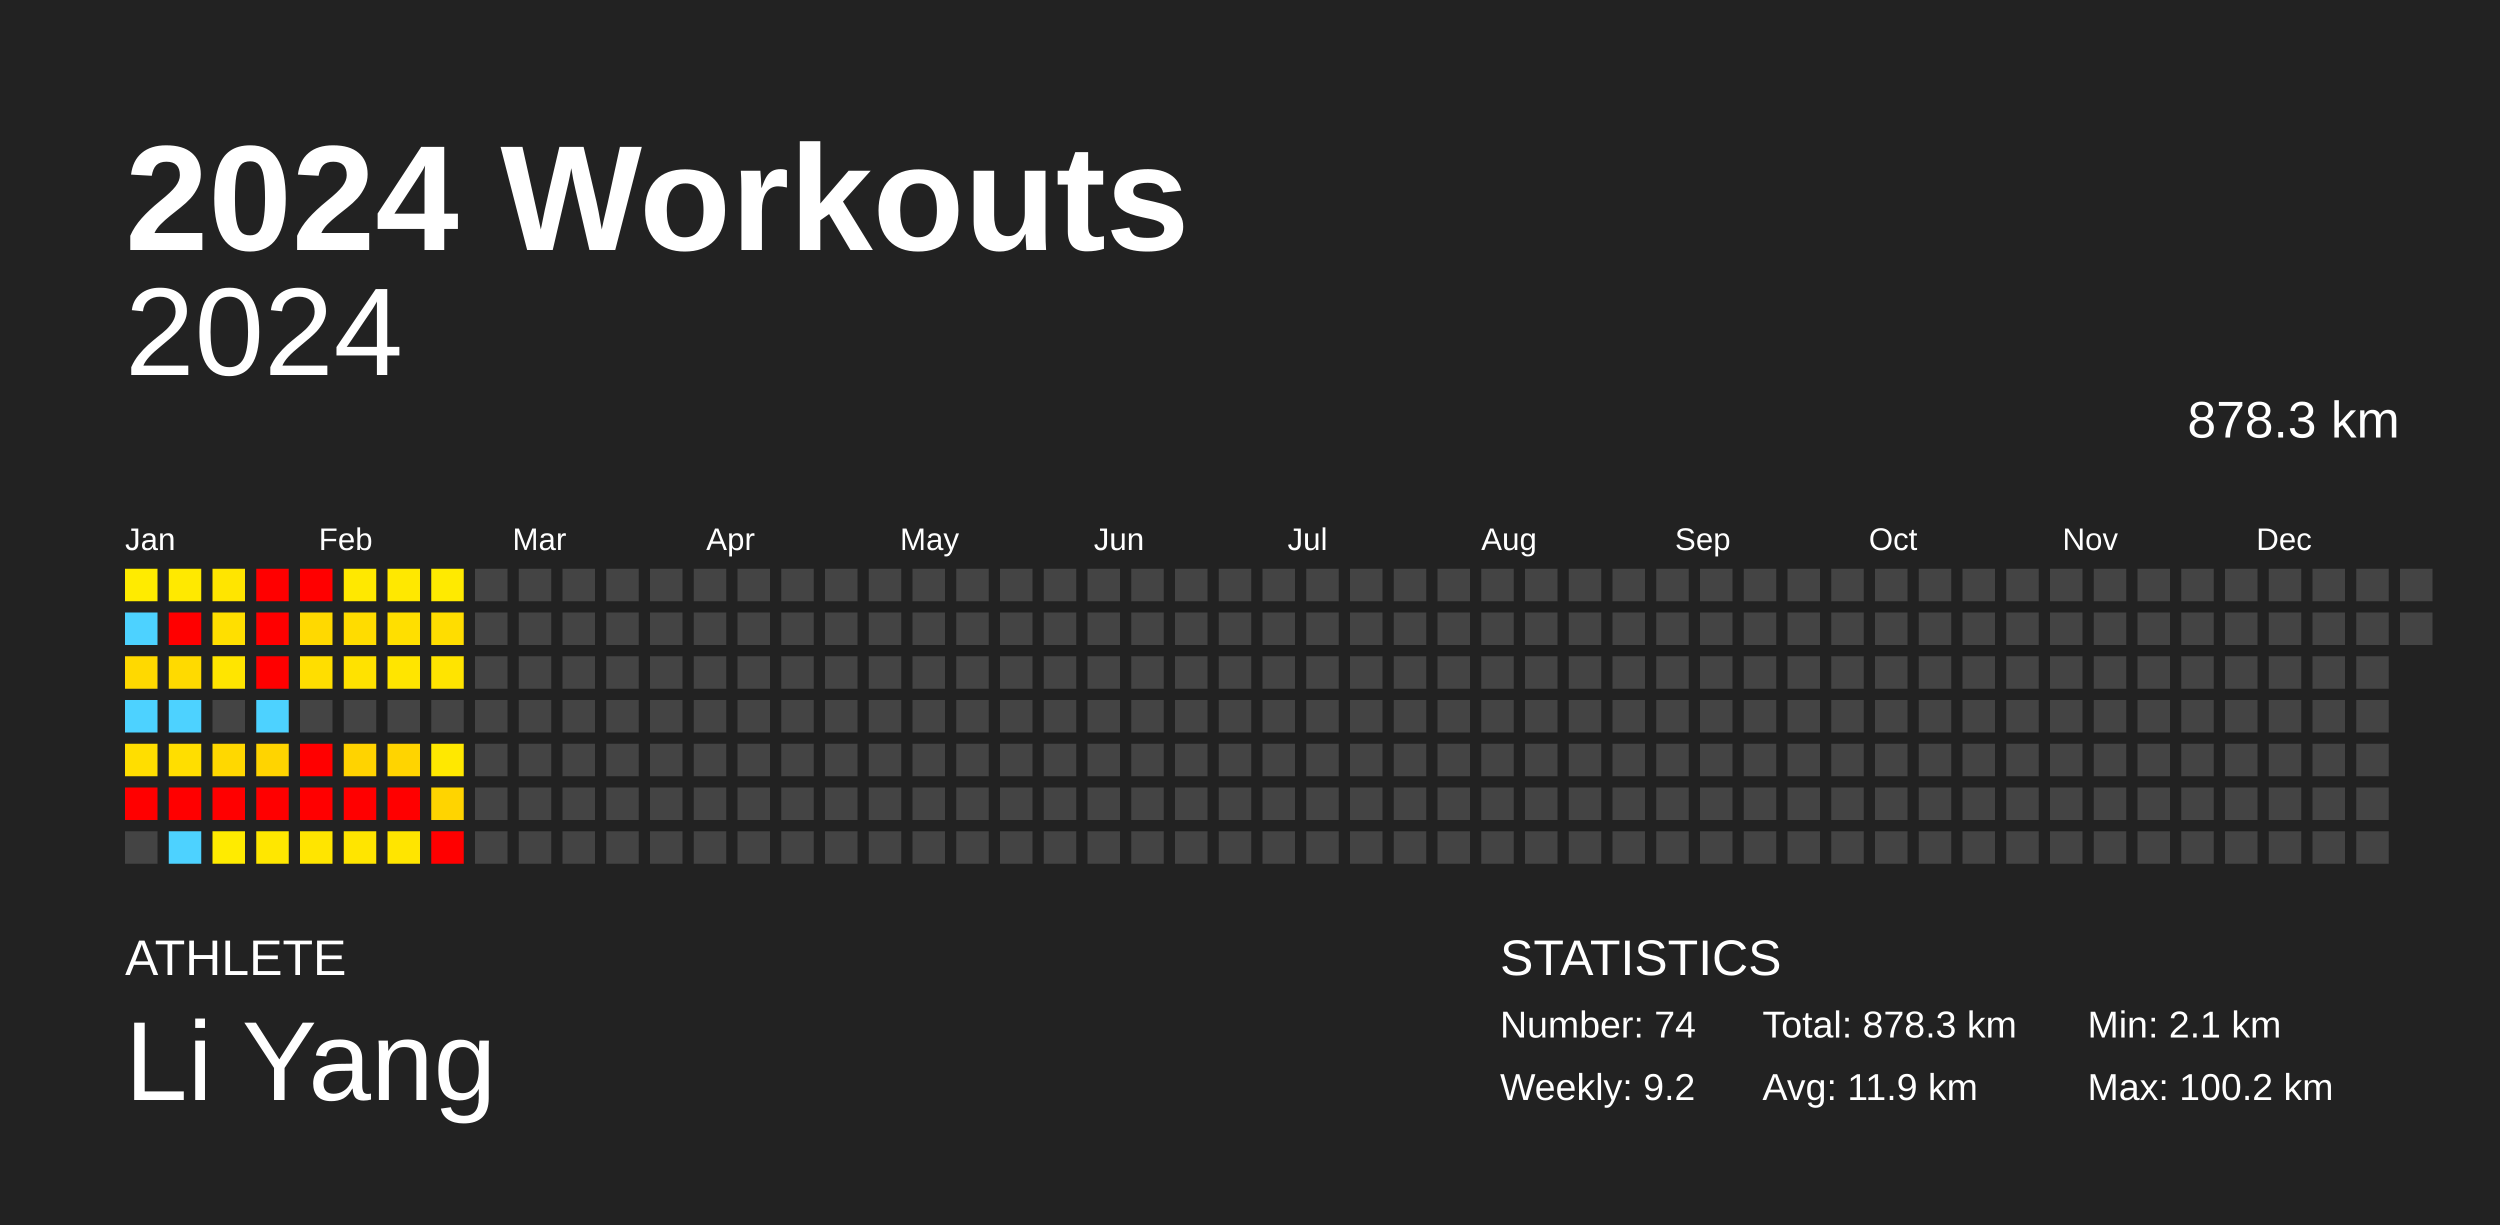
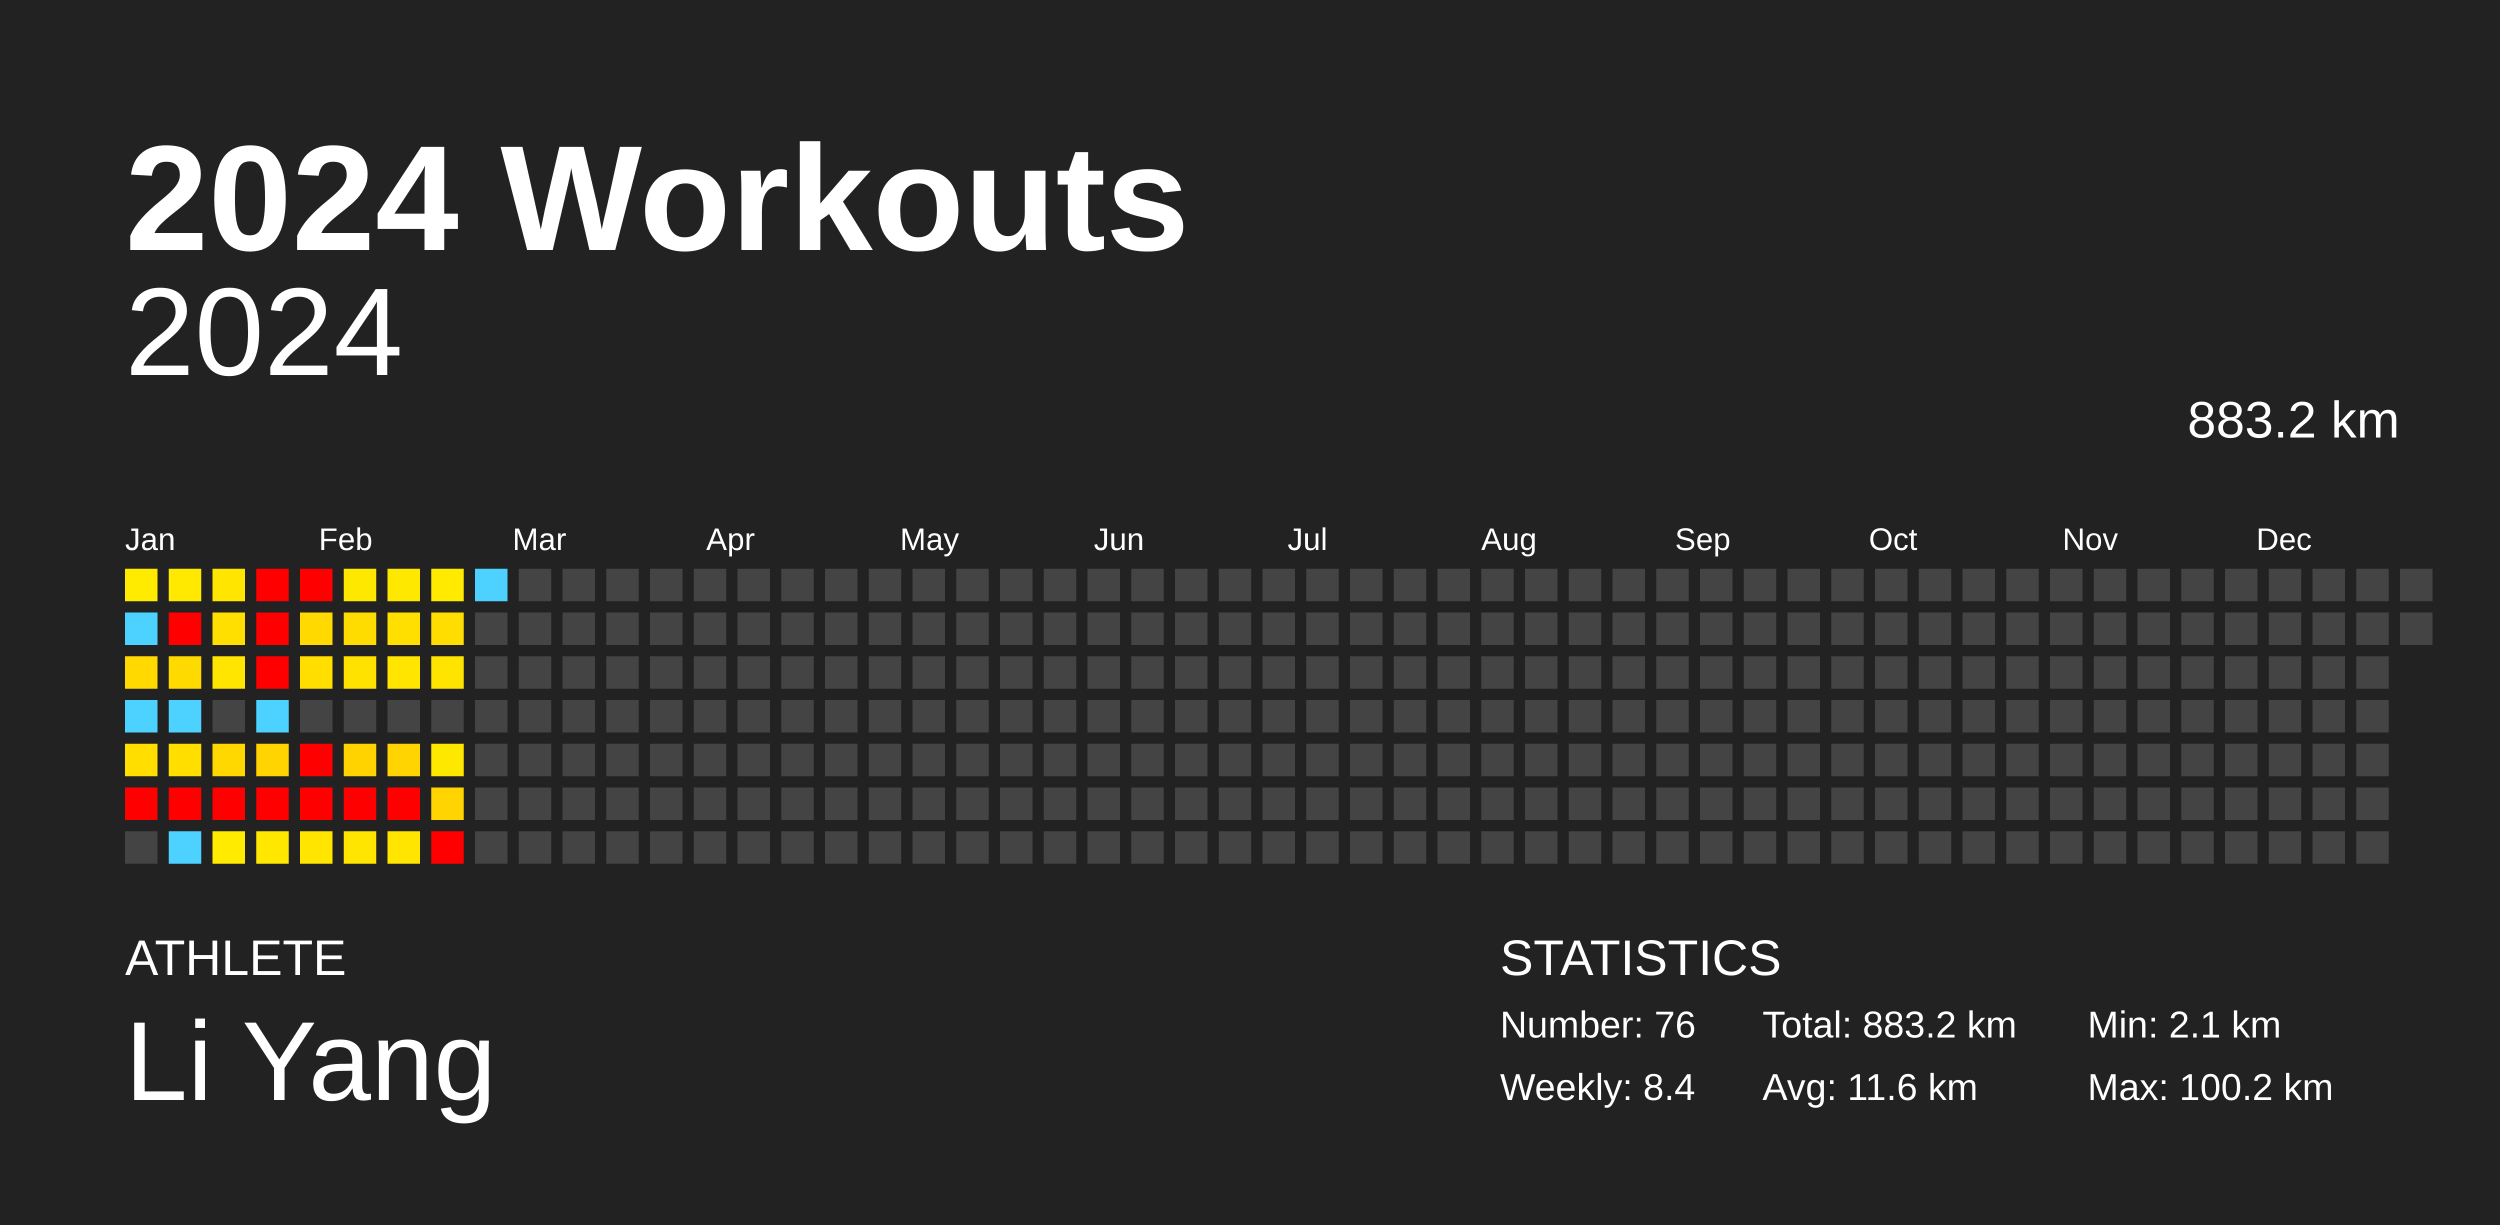
<svg xmlns="http://www.w3.org/2000/svg" baseProfile="full" height="98mm" version="1.1" viewBox="0,0,200,98" width="200mm">
  <defs />
  <rect fill="#222222" height="98" width="200" x="0" y="0" />
  <text fill="#FFFFFF" style="font-size:12px; font-family:Arial; font-weight:bold;" x="10" y="20">2024 Workouts</text>
  <text fill="#FFFFFF" style="font-size:4px; font-family:Arial" x="10" y="78">ATHLETE</text>
  <text fill="#FFFFFF" style="font-size:9px; font-family:Arial" x="10" y="88">Li Yang</text>
  <text fill="#FFFFFF" style="font-size:4px; font-family:Arial" x="120" y="78">STATISTICS</text>
-   <text fill="#FFFFFF" style="font-size:3px; font-family:Arial" x="120" y="83">Number: 74</text>
-   <text fill="#FFFFFF" style="font-size:3px; font-family:Arial" x="120" y="88">Weekly: 9.2</text>
-   <text fill="#FFFFFF" style="font-size:3px; font-family:Arial" x="141" y="83">Total: 878.3 km</text>
-   <text fill="#FFFFFF" style="font-size:3px; font-family:Arial" x="141" y="88">Avg: 11.9 km</text>
+   <text fill="#FFFFFF" style="font-size:3px; font-family:Arial" x="120" y="83">Number: 76</text>
+   <text fill="#FFFFFF" style="font-size:3px; font-family:Arial" x="120" y="88">Weekly: 8.4</text>
+   <text fill="#FFFFFF" style="font-size:3px; font-family:Arial" x="141" y="83">Total: 883.2 km</text>
+   <text fill="#FFFFFF" style="font-size:3px; font-family:Arial" x="141" y="88">Avg: 11.6 km</text>
  <text fill="#FFFFFF" style="font-size:3px; font-family:Arial" x="167" y="83">Min: 2.1 km</text>
  <text fill="#FFFFFF" style="font-size:3px; font-family:Arial" x="167" y="88">Max: 100.2 km</text>
  <text alignment-baseline="hanging" fill="#FFFFFF" style="font-size:10.0px; font-family:Arial;" x="10" y="30">2024</text>
-   <text alignment-baseline="hanging" fill="#FFFFFF" style="font-size:4.125px; font-family:Arial;" x="175" y="35">878.3 km</text>
+   <text alignment-baseline="hanging" fill="#FFFFFF" style="font-size:4.125px; font-family:Arial;" x="175" y="35">883.2 km</text>
  <text fill="#FFFFFF" style="font-size:2.5px; font-family:Arial" x="10.0" y="44">Jan</text>
  <text fill="#FFFFFF" style="font-size:2.5px; font-family:Arial" x="25.5" y="44">Feb</text>
  <text fill="#FFFFFF" style="font-size:2.5px; font-family:Arial" x="41.0" y="44">Mar</text>
  <text fill="#FFFFFF" style="font-size:2.5px; font-family:Arial" x="56.5" y="44">Apr</text>
  <text fill="#FFFFFF" style="font-size:2.5px; font-family:Arial" x="72.0" y="44">May</text>
  <text fill="#FFFFFF" style="font-size:2.5px; font-family:Arial" x="87.5" y="44">Jun</text>
  <text fill="#FFFFFF" style="font-size:2.5px; font-family:Arial" x="103.0" y="44">Jul</text>
  <text fill="#FFFFFF" style="font-size:2.5px; font-family:Arial" x="118.5" y="44">Aug</text>
  <text fill="#FFFFFF" style="font-size:2.5px; font-family:Arial" x="134.0" y="44">Sep</text>
  <text fill="#FFFFFF" style="font-size:2.5px; font-family:Arial" x="149.5" y="44">Oct</text>
  <text fill="#FFFFFF" style="font-size:2.5px; font-family:Arial" x="165.0" y="44">Nov</text>
  <text fill="#FFFFFF" style="font-size:2.5px; font-family:Arial" x="180.5" y="44">Dec</text>
  <rect fill="#ffeb00" height="2.6" width="2.6" x="10.0" y="45.5" />
  <rect fill="#4dd2ff" height="2.6" width="2.6" x="10.0" y="49.0" />
  <rect fill="#ffd900" height="2.6" width="2.6" x="10.0" y="52.5" />
  <rect fill="#4dd2ff" height="2.6" width="2.6" x="10.0" y="56.0" />
  <rect fill="#ffde00" height="2.6" width="2.6" x="10.0" y="59.5" />
  <rect fill="red" height="2.6" width="2.6" x="10.0" y="63.0" />
  <rect fill="#444444" height="2.6" width="2.6" x="10.0" y="66.5" />
  <rect fill="#ffe900" height="2.6" width="2.6" x="13.5" y="45.5" />
  <rect fill="red" height="2.6" width="2.6" x="13.5" y="49.0" />
  <rect fill="#ffda00" height="2.6" width="2.6" x="13.5" y="52.5" />
  <rect fill="#4dd2ff" height="2.6" width="2.6" x="13.5" y="56.0" />
  <rect fill="#ffde00" height="2.6" width="2.6" x="13.5" y="59.5" />
  <rect fill="red" height="2.6" width="2.6" x="13.5" y="63.0" />
  <rect fill="#4dd2ff" height="2.6" width="2.6" x="13.5" y="66.5" />
  <rect fill="#ffe500" height="2.6" width="2.6" x="17.0" y="45.5" />
  <rect fill="#ffdf00" height="2.6" width="2.6" x="17.0" y="49.0" />
  <rect fill="#ffe500" height="2.6" width="2.6" x="17.0" y="52.5" />
  <rect fill="#444444" height="2.6" width="2.6" x="17.0" y="56.0" />
  <rect fill="#ffd800" height="2.6" width="2.6" x="17.0" y="59.5" />
  <rect fill="red" height="2.6" width="2.6" x="17.0" y="63.0" />
  <rect fill="#ffeb00" height="2.6" width="2.6" x="17.0" y="66.5" />
  <rect fill="red" height="2.6" width="2.6" x="20.5" y="45.5" />
  <rect fill="red" height="2.6" width="2.6" x="20.5" y="49.0" />
  <rect fill="red" height="2.6" width="2.6" x="20.5" y="52.5" />
  <rect fill="#4dd2ff" height="2.6" width="2.6" x="20.5" y="56.0" />
  <rect fill="#ffd400" height="2.6" width="2.6" x="20.5" y="59.5" />
  <rect fill="red" height="2.6" width="2.6" x="20.5" y="63.0" />
  <rect fill="#ffe700" height="2.6" width="2.6" x="20.5" y="66.5" />
  <rect fill="red" height="2.6" width="2.6" x="24.0" y="45.5" />
  <rect fill="#ffd900" height="2.6" width="2.6" x="24.0" y="49.0" />
  <rect fill="#ffde00" height="2.6" width="2.6" x="24.0" y="52.5" />
  <rect fill="#444444" height="2.6" width="2.6" x="24.0" y="56.0" />
  <rect fill="red" height="2.6" width="2.6" x="24.0" y="59.5" />
  <rect fill="red" height="2.6" width="2.6" x="24.0" y="63.0" />
  <rect fill="#ffe500" height="2.6" width="2.6" x="24.0" y="66.5" />
  <rect fill="#ffe800" height="2.6" width="2.6" x="27.5" y="45.5" />
  <rect fill="#ffdc00" height="2.6" width="2.6" x="27.5" y="49.0" />
  <rect fill="#ffe200" height="2.6" width="2.6" x="27.5" y="52.5" />
  <rect fill="#444444" height="2.6" width="2.6" x="27.5" y="56.0" />
  <rect fill="#ffd300" height="2.6" width="2.6" x="27.5" y="59.5" />
  <rect fill="red" height="2.6" width="2.6" x="27.5" y="63.0" />
  <rect fill="#ffe500" height="2.6" width="2.6" x="27.5" y="66.5" />
  <rect fill="#ffe800" height="2.6" width="2.6" x="31.0" y="45.5" />
  <rect fill="#ffdf00" height="2.6" width="2.6" x="31.0" y="49.0" />
  <rect fill="#ffe500" height="2.6" width="2.6" x="31.0" y="52.5" />
  <rect fill="#444444" height="2.6" width="2.6" x="31.0" y="56.0" />
  <rect fill="#ffd400" height="2.6" width="2.6" x="31.0" y="59.5" />
  <rect fill="red" height="2.6" width="2.6" x="31.0" y="63.0" />
  <rect fill="#ffe500" height="2.6" width="2.6" x="31.0" y="66.5" />
  <rect fill="#ffea00" height="2.6" width="2.6" x="34.5" y="45.5" />
  <rect fill="#ffdd00" height="2.6" width="2.6" x="34.5" y="49.0" />
  <rect fill="#ffe400" height="2.6" width="2.6" x="34.5" y="52.5" />
  <rect fill="#444444" height="2.6" width="2.6" x="34.5" y="56.0" />
  <rect fill="#ffe800" height="2.6" width="2.6" x="34.5" y="59.5" />
  <rect fill="#ffd400" height="2.6" width="2.6" x="34.5" y="63.0" />
  <rect fill="red" height="2.6" width="2.6" x="34.5" y="66.5" />
-   <rect fill="#444444" height="2.6" width="2.6" x="38.0" y="45.5" />
+   <rect fill="#4dd2ff" height="2.6" width="2.6" x="38.0" y="45.5" />
  <rect fill="#444444" height="2.6" width="2.6" x="38.0" y="49.0" />
  <rect fill="#444444" height="2.6" width="2.6" x="38.0" y="52.5" />
  <rect fill="#444444" height="2.6" width="2.6" x="38.0" y="56.0" />
  <rect fill="#444444" height="2.6" width="2.6" x="38.0" y="59.5" />
  <rect fill="#444444" height="2.6" width="2.6" x="38.0" y="63.0" />
  <rect fill="#444444" height="2.6" width="2.6" x="38.0" y="66.5" />
  <rect fill="#444444" height="2.6" width="2.6" x="41.5" y="45.5" />
  <rect fill="#444444" height="2.6" width="2.6" x="41.5" y="49.0" />
  <rect fill="#444444" height="2.6" width="2.6" x="41.5" y="52.5" />
  <rect fill="#444444" height="2.6" width="2.6" x="41.5" y="56.0" />
  <rect fill="#444444" height="2.6" width="2.6" x="41.5" y="59.5" />
  <rect fill="#444444" height="2.6" width="2.6" x="41.5" y="63.0" />
  <rect fill="#444444" height="2.6" width="2.6" x="41.5" y="66.5" />
  <rect fill="#444444" height="2.6" width="2.6" x="45.0" y="45.5" />
  <rect fill="#444444" height="2.6" width="2.6" x="45.0" y="49.0" />
  <rect fill="#444444" height="2.6" width="2.6" x="45.0" y="52.5" />
  <rect fill="#444444" height="2.6" width="2.6" x="45.0" y="56.0" />
  <rect fill="#444444" height="2.6" width="2.6" x="45.0" y="59.5" />
  <rect fill="#444444" height="2.6" width="2.6" x="45.0" y="63.0" />
  <rect fill="#444444" height="2.6" width="2.6" x="45.0" y="66.5" />
  <rect fill="#444444" height="2.6" width="2.6" x="48.5" y="45.5" />
  <rect fill="#444444" height="2.6" width="2.6" x="48.5" y="49.0" />
  <rect fill="#444444" height="2.6" width="2.6" x="48.5" y="52.5" />
  <rect fill="#444444" height="2.6" width="2.6" x="48.5" y="56.0" />
  <rect fill="#444444" height="2.6" width="2.6" x="48.5" y="59.5" />
  <rect fill="#444444" height="2.6" width="2.6" x="48.5" y="63.0" />
  <rect fill="#444444" height="2.6" width="2.6" x="48.5" y="66.5" />
  <rect fill="#444444" height="2.6" width="2.6" x="52.0" y="45.5" />
  <rect fill="#444444" height="2.6" width="2.6" x="52.0" y="49.0" />
  <rect fill="#444444" height="2.6" width="2.6" x="52.0" y="52.5" />
  <rect fill="#444444" height="2.6" width="2.6" x="52.0" y="56.0" />
  <rect fill="#444444" height="2.6" width="2.6" x="52.0" y="59.5" />
  <rect fill="#444444" height="2.6" width="2.6" x="52.0" y="63.0" />
  <rect fill="#444444" height="2.6" width="2.6" x="52.0" y="66.5" />
  <rect fill="#444444" height="2.6" width="2.6" x="55.5" y="45.5" />
  <rect fill="#444444" height="2.6" width="2.6" x="55.5" y="49.0" />
  <rect fill="#444444" height="2.6" width="2.6" x="55.5" y="52.5" />
  <rect fill="#444444" height="2.6" width="2.6" x="55.5" y="56.0" />
  <rect fill="#444444" height="2.6" width="2.6" x="55.5" y="59.5" />
  <rect fill="#444444" height="2.6" width="2.6" x="55.5" y="63.0" />
  <rect fill="#444444" height="2.6" width="2.6" x="55.5" y="66.5" />
  <rect fill="#444444" height="2.6" width="2.6" x="59.0" y="45.5" />
  <rect fill="#444444" height="2.6" width="2.6" x="59.0" y="49.0" />
  <rect fill="#444444" height="2.6" width="2.6" x="59.0" y="52.5" />
  <rect fill="#444444" height="2.6" width="2.6" x="59.0" y="56.0" />
  <rect fill="#444444" height="2.6" width="2.6" x="59.0" y="59.5" />
  <rect fill="#444444" height="2.6" width="2.6" x="59.0" y="63.0" />
  <rect fill="#444444" height="2.6" width="2.6" x="59.0" y="66.5" />
  <rect fill="#444444" height="2.6" width="2.6" x="62.5" y="45.5" />
  <rect fill="#444444" height="2.6" width="2.6" x="62.5" y="49.0" />
  <rect fill="#444444" height="2.6" width="2.6" x="62.5" y="52.5" />
  <rect fill="#444444" height="2.6" width="2.6" x="62.5" y="56.0" />
  <rect fill="#444444" height="2.6" width="2.6" x="62.5" y="59.5" />
  <rect fill="#444444" height="2.6" width="2.6" x="62.5" y="63.0" />
  <rect fill="#444444" height="2.6" width="2.6" x="62.5" y="66.5" />
  <rect fill="#444444" height="2.6" width="2.6" x="66.0" y="45.5" />
  <rect fill="#444444" height="2.6" width="2.6" x="66.0" y="49.0" />
  <rect fill="#444444" height="2.6" width="2.6" x="66.0" y="52.5" />
  <rect fill="#444444" height="2.6" width="2.6" x="66.0" y="56.0" />
  <rect fill="#444444" height="2.6" width="2.6" x="66.0" y="59.5" />
  <rect fill="#444444" height="2.6" width="2.6" x="66.0" y="63.0" />
  <rect fill="#444444" height="2.6" width="2.6" x="66.0" y="66.5" />
  <rect fill="#444444" height="2.6" width="2.6" x="69.5" y="45.5" />
  <rect fill="#444444" height="2.6" width="2.6" x="69.5" y="49.0" />
  <rect fill="#444444" height="2.6" width="2.6" x="69.5" y="52.5" />
  <rect fill="#444444" height="2.6" width="2.6" x="69.5" y="56.0" />
  <rect fill="#444444" height="2.6" width="2.6" x="69.5" y="59.5" />
  <rect fill="#444444" height="2.6" width="2.6" x="69.5" y="63.0" />
  <rect fill="#444444" height="2.6" width="2.6" x="69.5" y="66.5" />
  <rect fill="#444444" height="2.6" width="2.6" x="73.0" y="45.5" />
  <rect fill="#444444" height="2.6" width="2.6" x="73.0" y="49.0" />
  <rect fill="#444444" height="2.6" width="2.6" x="73.0" y="52.5" />
  <rect fill="#444444" height="2.6" width="2.6" x="73.0" y="56.0" />
  <rect fill="#444444" height="2.6" width="2.6" x="73.0" y="59.5" />
  <rect fill="#444444" height="2.6" width="2.6" x="73.0" y="63.0" />
  <rect fill="#444444" height="2.6" width="2.6" x="73.0" y="66.5" />
  <rect fill="#444444" height="2.6" width="2.6" x="76.5" y="45.5" />
  <rect fill="#444444" height="2.6" width="2.6" x="76.5" y="49.0" />
  <rect fill="#444444" height="2.6" width="2.6" x="76.5" y="52.5" />
  <rect fill="#444444" height="2.6" width="2.6" x="76.5" y="56.0" />
  <rect fill="#444444" height="2.6" width="2.6" x="76.5" y="59.5" />
  <rect fill="#444444" height="2.6" width="2.6" x="76.5" y="63.0" />
  <rect fill="#444444" height="2.6" width="2.6" x="76.5" y="66.5" />
  <rect fill="#444444" height="2.6" width="2.6" x="80.0" y="45.5" />
  <rect fill="#444444" height="2.6" width="2.6" x="80.0" y="49.0" />
  <rect fill="#444444" height="2.6" width="2.6" x="80.0" y="52.5" />
  <rect fill="#444444" height="2.6" width="2.6" x="80.0" y="56.0" />
  <rect fill="#444444" height="2.6" width="2.6" x="80.0" y="59.5" />
  <rect fill="#444444" height="2.6" width="2.6" x="80.0" y="63.0" />
  <rect fill="#444444" height="2.6" width="2.6" x="80.0" y="66.5" />
  <rect fill="#444444" height="2.6" width="2.6" x="83.5" y="45.5" />
  <rect fill="#444444" height="2.6" width="2.6" x="83.5" y="49.0" />
  <rect fill="#444444" height="2.6" width="2.6" x="83.5" y="52.5" />
  <rect fill="#444444" height="2.6" width="2.6" x="83.5" y="56.0" />
  <rect fill="#444444" height="2.6" width="2.6" x="83.5" y="59.5" />
  <rect fill="#444444" height="2.6" width="2.6" x="83.5" y="63.0" />
  <rect fill="#444444" height="2.6" width="2.6" x="83.5" y="66.5" />
  <rect fill="#444444" height="2.6" width="2.6" x="87.0" y="45.5" />
  <rect fill="#444444" height="2.6" width="2.6" x="87.0" y="49.0" />
  <rect fill="#444444" height="2.6" width="2.6" x="87.0" y="52.5" />
  <rect fill="#444444" height="2.6" width="2.6" x="87.0" y="56.0" />
  <rect fill="#444444" height="2.6" width="2.6" x="87.0" y="59.5" />
  <rect fill="#444444" height="2.6" width="2.6" x="87.0" y="63.0" />
  <rect fill="#444444" height="2.6" width="2.6" x="87.0" y="66.5" />
  <rect fill="#444444" height="2.6" width="2.6" x="90.5" y="45.5" />
  <rect fill="#444444" height="2.6" width="2.6" x="90.5" y="49.0" />
  <rect fill="#444444" height="2.6" width="2.6" x="90.5" y="52.5" />
  <rect fill="#444444" height="2.6" width="2.6" x="90.5" y="56.0" />
  <rect fill="#444444" height="2.6" width="2.6" x="90.5" y="59.5" />
  <rect fill="#444444" height="2.6" width="2.6" x="90.5" y="63.0" />
  <rect fill="#444444" height="2.6" width="2.6" x="90.5" y="66.5" />
  <rect fill="#444444" height="2.6" width="2.6" x="94.0" y="45.5" />
  <rect fill="#444444" height="2.6" width="2.6" x="94.0" y="49.0" />
  <rect fill="#444444" height="2.6" width="2.6" x="94.0" y="52.5" />
  <rect fill="#444444" height="2.6" width="2.6" x="94.0" y="56.0" />
  <rect fill="#444444" height="2.6" width="2.6" x="94.0" y="59.5" />
  <rect fill="#444444" height="2.6" width="2.6" x="94.0" y="63.0" />
  <rect fill="#444444" height="2.6" width="2.6" x="94.0" y="66.5" />
  <rect fill="#444444" height="2.6" width="2.6" x="97.5" y="45.5" />
  <rect fill="#444444" height="2.6" width="2.6" x="97.5" y="49.0" />
  <rect fill="#444444" height="2.6" width="2.6" x="97.5" y="52.5" />
  <rect fill="#444444" height="2.6" width="2.6" x="97.5" y="56.0" />
  <rect fill="#444444" height="2.6" width="2.6" x="97.5" y="59.5" />
  <rect fill="#444444" height="2.6" width="2.6" x="97.5" y="63.0" />
  <rect fill="#444444" height="2.6" width="2.6" x="97.5" y="66.5" />
  <rect fill="#444444" height="2.6" width="2.6" x="101.0" y="45.5" />
  <rect fill="#444444" height="2.6" width="2.6" x="101.0" y="49.0" />
  <rect fill="#444444" height="2.6" width="2.6" x="101.0" y="52.5" />
  <rect fill="#444444" height="2.6" width="2.6" x="101.0" y="56.0" />
  <rect fill="#444444" height="2.6" width="2.6" x="101.0" y="59.5" />
  <rect fill="#444444" height="2.6" width="2.6" x="101.0" y="63.0" />
  <rect fill="#444444" height="2.6" width="2.6" x="101.0" y="66.5" />
  <rect fill="#444444" height="2.6" width="2.6" x="104.5" y="45.5" />
  <rect fill="#444444" height="2.6" width="2.6" x="104.5" y="49.0" />
  <rect fill="#444444" height="2.6" width="2.6" x="104.5" y="52.5" />
  <rect fill="#444444" height="2.6" width="2.6" x="104.5" y="56.0" />
  <rect fill="#444444" height="2.6" width="2.6" x="104.5" y="59.5" />
  <rect fill="#444444" height="2.6" width="2.6" x="104.5" y="63.0" />
  <rect fill="#444444" height="2.6" width="2.6" x="104.5" y="66.5" />
  <rect fill="#444444" height="2.6" width="2.6" x="108.0" y="45.5" />
  <rect fill="#444444" height="2.6" width="2.6" x="108.0" y="49.0" />
  <rect fill="#444444" height="2.6" width="2.6" x="108.0" y="52.5" />
  <rect fill="#444444" height="2.6" width="2.6" x="108.0" y="56.0" />
  <rect fill="#444444" height="2.6" width="2.6" x="108.0" y="59.5" />
  <rect fill="#444444" height="2.6" width="2.6" x="108.0" y="63.0" />
  <rect fill="#444444" height="2.6" width="2.6" x="108.0" y="66.5" />
  <rect fill="#444444" height="2.6" width="2.6" x="111.5" y="45.5" />
  <rect fill="#444444" height="2.6" width="2.6" x="111.5" y="49.0" />
  <rect fill="#444444" height="2.6" width="2.6" x="111.5" y="52.5" />
  <rect fill="#444444" height="2.6" width="2.6" x="111.5" y="56.0" />
  <rect fill="#444444" height="2.6" width="2.6" x="111.5" y="59.5" />
  <rect fill="#444444" height="2.6" width="2.6" x="111.5" y="63.0" />
  <rect fill="#444444" height="2.6" width="2.6" x="111.5" y="66.5" />
  <rect fill="#444444" height="2.6" width="2.6" x="115.0" y="45.5" />
  <rect fill="#444444" height="2.6" width="2.6" x="115.0" y="49.0" />
  <rect fill="#444444" height="2.6" width="2.6" x="115.0" y="52.5" />
  <rect fill="#444444" height="2.6" width="2.6" x="115.0" y="56.0" />
  <rect fill="#444444" height="2.6" width="2.6" x="115.0" y="59.5" />
  <rect fill="#444444" height="2.6" width="2.6" x="115.0" y="63.0" />
  <rect fill="#444444" height="2.6" width="2.6" x="115.0" y="66.5" />
  <rect fill="#444444" height="2.6" width="2.6" x="118.5" y="45.5" />
  <rect fill="#444444" height="2.6" width="2.6" x="118.5" y="49.0" />
  <rect fill="#444444" height="2.6" width="2.6" x="118.5" y="52.5" />
  <rect fill="#444444" height="2.6" width="2.6" x="118.5" y="56.0" />
  <rect fill="#444444" height="2.6" width="2.6" x="118.5" y="59.5" />
  <rect fill="#444444" height="2.6" width="2.6" x="118.5" y="63.0" />
  <rect fill="#444444" height="2.6" width="2.6" x="118.5" y="66.5" />
  <rect fill="#444444" height="2.6" width="2.6" x="122.0" y="45.5" />
  <rect fill="#444444" height="2.6" width="2.6" x="122.0" y="49.0" />
  <rect fill="#444444" height="2.6" width="2.6" x="122.0" y="52.5" />
  <rect fill="#444444" height="2.6" width="2.6" x="122.0" y="56.0" />
  <rect fill="#444444" height="2.6" width="2.6" x="122.0" y="59.5" />
  <rect fill="#444444" height="2.6" width="2.6" x="122.0" y="63.0" />
  <rect fill="#444444" height="2.6" width="2.6" x="122.0" y="66.5" />
  <rect fill="#444444" height="2.6" width="2.6" x="125.5" y="45.5" />
  <rect fill="#444444" height="2.6" width="2.6" x="125.5" y="49.0" />
  <rect fill="#444444" height="2.6" width="2.6" x="125.5" y="52.5" />
  <rect fill="#444444" height="2.6" width="2.6" x="125.5" y="56.0" />
  <rect fill="#444444" height="2.6" width="2.6" x="125.5" y="59.5" />
  <rect fill="#444444" height="2.6" width="2.6" x="125.5" y="63.0" />
  <rect fill="#444444" height="2.6" width="2.6" x="125.5" y="66.5" />
  <rect fill="#444444" height="2.6" width="2.6" x="129.0" y="45.5" />
  <rect fill="#444444" height="2.6" width="2.6" x="129.0" y="49.0" />
  <rect fill="#444444" height="2.6" width="2.6" x="129.0" y="52.5" />
  <rect fill="#444444" height="2.6" width="2.6" x="129.0" y="56.0" />
  <rect fill="#444444" height="2.6" width="2.6" x="129.0" y="59.5" />
  <rect fill="#444444" height="2.6" width="2.6" x="129.0" y="63.0" />
  <rect fill="#444444" height="2.6" width="2.6" x="129.0" y="66.5" />
  <rect fill="#444444" height="2.6" width="2.6" x="132.5" y="45.5" />
  <rect fill="#444444" height="2.6" width="2.6" x="132.5" y="49.0" />
  <rect fill="#444444" height="2.6" width="2.6" x="132.5" y="52.5" />
  <rect fill="#444444" height="2.6" width="2.6" x="132.5" y="56.0" />
  <rect fill="#444444" height="2.6" width="2.6" x="132.5" y="59.5" />
  <rect fill="#444444" height="2.6" width="2.6" x="132.5" y="63.0" />
  <rect fill="#444444" height="2.6" width="2.6" x="132.5" y="66.5" />
  <rect fill="#444444" height="2.6" width="2.6" x="136.0" y="45.5" />
  <rect fill="#444444" height="2.6" width="2.6" x="136.0" y="49.0" />
  <rect fill="#444444" height="2.6" width="2.6" x="136.0" y="52.5" />
  <rect fill="#444444" height="2.6" width="2.6" x="136.0" y="56.0" />
  <rect fill="#444444" height="2.6" width="2.6" x="136.0" y="59.5" />
  <rect fill="#444444" height="2.6" width="2.6" x="136.0" y="63.0" />
  <rect fill="#444444" height="2.6" width="2.6" x="136.0" y="66.5" />
  <rect fill="#444444" height="2.6" width="2.6" x="139.5" y="45.5" />
  <rect fill="#444444" height="2.6" width="2.6" x="139.5" y="49.0" />
  <rect fill="#444444" height="2.6" width="2.6" x="139.5" y="52.5" />
  <rect fill="#444444" height="2.6" width="2.6" x="139.5" y="56.0" />
  <rect fill="#444444" height="2.6" width="2.6" x="139.5" y="59.5" />
  <rect fill="#444444" height="2.6" width="2.6" x="139.5" y="63.0" />
  <rect fill="#444444" height="2.6" width="2.6" x="139.5" y="66.5" />
  <rect fill="#444444" height="2.6" width="2.6" x="143.0" y="45.5" />
  <rect fill="#444444" height="2.6" width="2.6" x="143.0" y="49.0" />
  <rect fill="#444444" height="2.6" width="2.6" x="143.0" y="52.5" />
  <rect fill="#444444" height="2.6" width="2.6" x="143.0" y="56.0" />
  <rect fill="#444444" height="2.6" width="2.6" x="143.0" y="59.5" />
  <rect fill="#444444" height="2.6" width="2.6" x="143.0" y="63.0" />
  <rect fill="#444444" height="2.6" width="2.6" x="143.0" y="66.5" />
  <rect fill="#444444" height="2.6" width="2.6" x="146.5" y="45.5" />
  <rect fill="#444444" height="2.6" width="2.6" x="146.5" y="49.0" />
  <rect fill="#444444" height="2.6" width="2.6" x="146.5" y="52.5" />
  <rect fill="#444444" height="2.6" width="2.6" x="146.5" y="56.0" />
  <rect fill="#444444" height="2.6" width="2.6" x="146.5" y="59.5" />
  <rect fill="#444444" height="2.6" width="2.6" x="146.5" y="63.0" />
  <rect fill="#444444" height="2.6" width="2.6" x="146.5" y="66.5" />
  <rect fill="#444444" height="2.6" width="2.6" x="150.0" y="45.5" />
  <rect fill="#444444" height="2.6" width="2.6" x="150.0" y="49.0" />
  <rect fill="#444444" height="2.6" width="2.6" x="150.0" y="52.5" />
  <rect fill="#444444" height="2.6" width="2.6" x="150.0" y="56.0" />
  <rect fill="#444444" height="2.6" width="2.6" x="150.0" y="59.5" />
  <rect fill="#444444" height="2.6" width="2.6" x="150.0" y="63.0" />
  <rect fill="#444444" height="2.6" width="2.6" x="150.0" y="66.5" />
  <rect fill="#444444" height="2.6" width="2.6" x="153.5" y="45.5" />
  <rect fill="#444444" height="2.6" width="2.6" x="153.5" y="49.0" />
  <rect fill="#444444" height="2.6" width="2.6" x="153.5" y="52.5" />
  <rect fill="#444444" height="2.6" width="2.6" x="153.5" y="56.0" />
  <rect fill="#444444" height="2.6" width="2.6" x="153.5" y="59.5" />
  <rect fill="#444444" height="2.6" width="2.6" x="153.5" y="63.0" />
  <rect fill="#444444" height="2.6" width="2.6" x="153.5" y="66.5" />
  <rect fill="#444444" height="2.6" width="2.6" x="157.0" y="45.5" />
  <rect fill="#444444" height="2.6" width="2.6" x="157.0" y="49.0" />
  <rect fill="#444444" height="2.6" width="2.6" x="157.0" y="52.5" />
  <rect fill="#444444" height="2.6" width="2.6" x="157.0" y="56.0" />
  <rect fill="#444444" height="2.6" width="2.6" x="157.0" y="59.5" />
  <rect fill="#444444" height="2.6" width="2.6" x="157.0" y="63.0" />
  <rect fill="#444444" height="2.6" width="2.6" x="157.0" y="66.5" />
  <rect fill="#444444" height="2.6" width="2.6" x="160.5" y="45.5" />
  <rect fill="#444444" height="2.6" width="2.6" x="160.5" y="49.0" />
  <rect fill="#444444" height="2.6" width="2.6" x="160.5" y="52.5" />
  <rect fill="#444444" height="2.6" width="2.6" x="160.5" y="56.0" />
  <rect fill="#444444" height="2.6" width="2.6" x="160.5" y="59.5" />
  <rect fill="#444444" height="2.6" width="2.6" x="160.5" y="63.0" />
  <rect fill="#444444" height="2.6" width="2.6" x="160.5" y="66.5" />
  <rect fill="#444444" height="2.6" width="2.6" x="164.0" y="45.5" />
  <rect fill="#444444" height="2.6" width="2.6" x="164.0" y="49.0" />
  <rect fill="#444444" height="2.6" width="2.6" x="164.0" y="52.5" />
  <rect fill="#444444" height="2.6" width="2.6" x="164.0" y="56.0" />
  <rect fill="#444444" height="2.6" width="2.6" x="164.0" y="59.5" />
  <rect fill="#444444" height="2.6" width="2.6" x="164.0" y="63.0" />
  <rect fill="#444444" height="2.6" width="2.6" x="164.0" y="66.5" />
  <rect fill="#444444" height="2.6" width="2.6" x="167.5" y="45.5" />
  <rect fill="#444444" height="2.6" width="2.6" x="167.5" y="49.0" />
  <rect fill="#444444" height="2.6" width="2.6" x="167.5" y="52.5" />
  <rect fill="#444444" height="2.6" width="2.6" x="167.5" y="56.0" />
  <rect fill="#444444" height="2.6" width="2.6" x="167.5" y="59.5" />
  <rect fill="#444444" height="2.6" width="2.6" x="167.5" y="63.0" />
  <rect fill="#444444" height="2.6" width="2.6" x="167.5" y="66.5" />
  <rect fill="#444444" height="2.6" width="2.6" x="171.0" y="45.5" />
  <rect fill="#444444" height="2.6" width="2.6" x="171.0" y="49.0" />
  <rect fill="#444444" height="2.6" width="2.6" x="171.0" y="52.5" />
  <rect fill="#444444" height="2.6" width="2.6" x="171.0" y="56.0" />
  <rect fill="#444444" height="2.6" width="2.6" x="171.0" y="59.5" />
  <rect fill="#444444" height="2.6" width="2.6" x="171.0" y="63.0" />
  <rect fill="#444444" height="2.6" width="2.6" x="171.0" y="66.5" />
  <rect fill="#444444" height="2.6" width="2.6" x="174.5" y="45.5" />
  <rect fill="#444444" height="2.6" width="2.6" x="174.5" y="49.0" />
  <rect fill="#444444" height="2.6" width="2.6" x="174.5" y="52.5" />
  <rect fill="#444444" height="2.6" width="2.6" x="174.5" y="56.0" />
  <rect fill="#444444" height="2.6" width="2.6" x="174.5" y="59.5" />
  <rect fill="#444444" height="2.6" width="2.6" x="174.5" y="63.0" />
  <rect fill="#444444" height="2.6" width="2.6" x="174.5" y="66.5" />
  <rect fill="#444444" height="2.6" width="2.6" x="178.0" y="45.5" />
  <rect fill="#444444" height="2.6" width="2.6" x="178.0" y="49.0" />
  <rect fill="#444444" height="2.6" width="2.6" x="178.0" y="52.5" />
  <rect fill="#444444" height="2.6" width="2.6" x="178.0" y="56.0" />
  <rect fill="#444444" height="2.6" width="2.6" x="178.0" y="59.5" />
  <rect fill="#444444" height="2.6" width="2.6" x="178.0" y="63.0" />
  <rect fill="#444444" height="2.6" width="2.6" x="178.0" y="66.5" />
  <rect fill="#444444" height="2.6" width="2.6" x="181.5" y="45.5" />
  <rect fill="#444444" height="2.6" width="2.6" x="181.5" y="49.0" />
  <rect fill="#444444" height="2.6" width="2.6" x="181.5" y="52.5" />
  <rect fill="#444444" height="2.6" width="2.6" x="181.5" y="56.0" />
  <rect fill="#444444" height="2.6" width="2.6" x="181.5" y="59.5" />
  <rect fill="#444444" height="2.6" width="2.6" x="181.5" y="63.0" />
  <rect fill="#444444" height="2.6" width="2.6" x="181.5" y="66.5" />
  <rect fill="#444444" height="2.6" width="2.6" x="185.0" y="45.5" />
  <rect fill="#444444" height="2.6" width="2.6" x="185.0" y="49.0" />
  <rect fill="#444444" height="2.6" width="2.6" x="185.0" y="52.5" />
  <rect fill="#444444" height="2.6" width="2.6" x="185.0" y="56.0" />
  <rect fill="#444444" height="2.6" width="2.6" x="185.0" y="59.5" />
  <rect fill="#444444" height="2.6" width="2.6" x="185.0" y="63.0" />
  <rect fill="#444444" height="2.6" width="2.6" x="185.0" y="66.5" />
  <rect fill="#444444" height="2.6" width="2.6" x="188.5" y="45.5" />
  <rect fill="#444444" height="2.6" width="2.6" x="188.5" y="49.0" />
  <rect fill="#444444" height="2.6" width="2.6" x="188.5" y="52.5" />
  <rect fill="#444444" height="2.6" width="2.6" x="188.5" y="56.0" />
  <rect fill="#444444" height="2.6" width="2.6" x="188.5" y="59.5" />
  <rect fill="#444444" height="2.6" width="2.6" x="188.5" y="63.0" />
  <rect fill="#444444" height="2.6" width="2.6" x="188.5" y="66.5" />
  <rect fill="#444444" height="2.6" width="2.6" x="192.0" y="45.5" />
  <rect fill="#444444" height="2.6" width="2.6" x="192.0" y="49.0" />
</svg>
